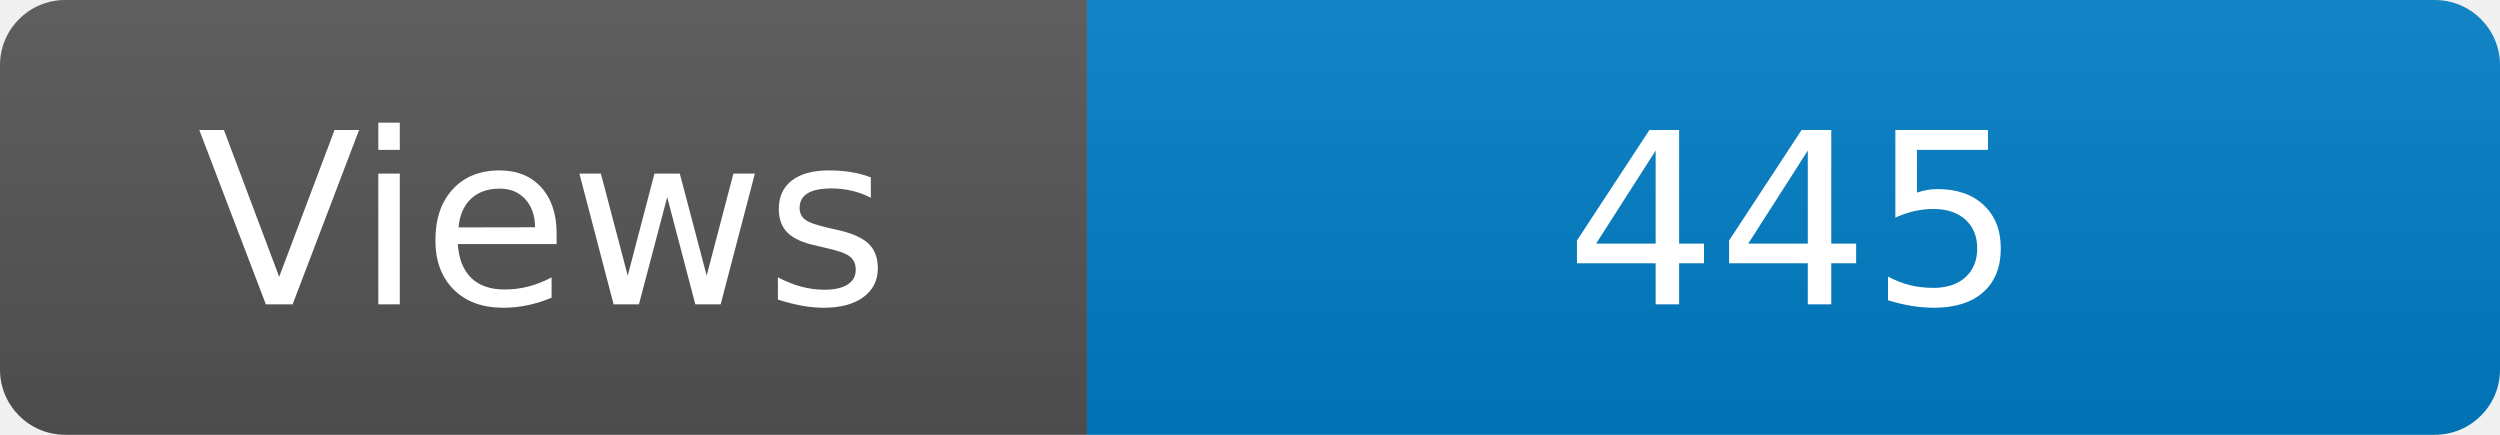
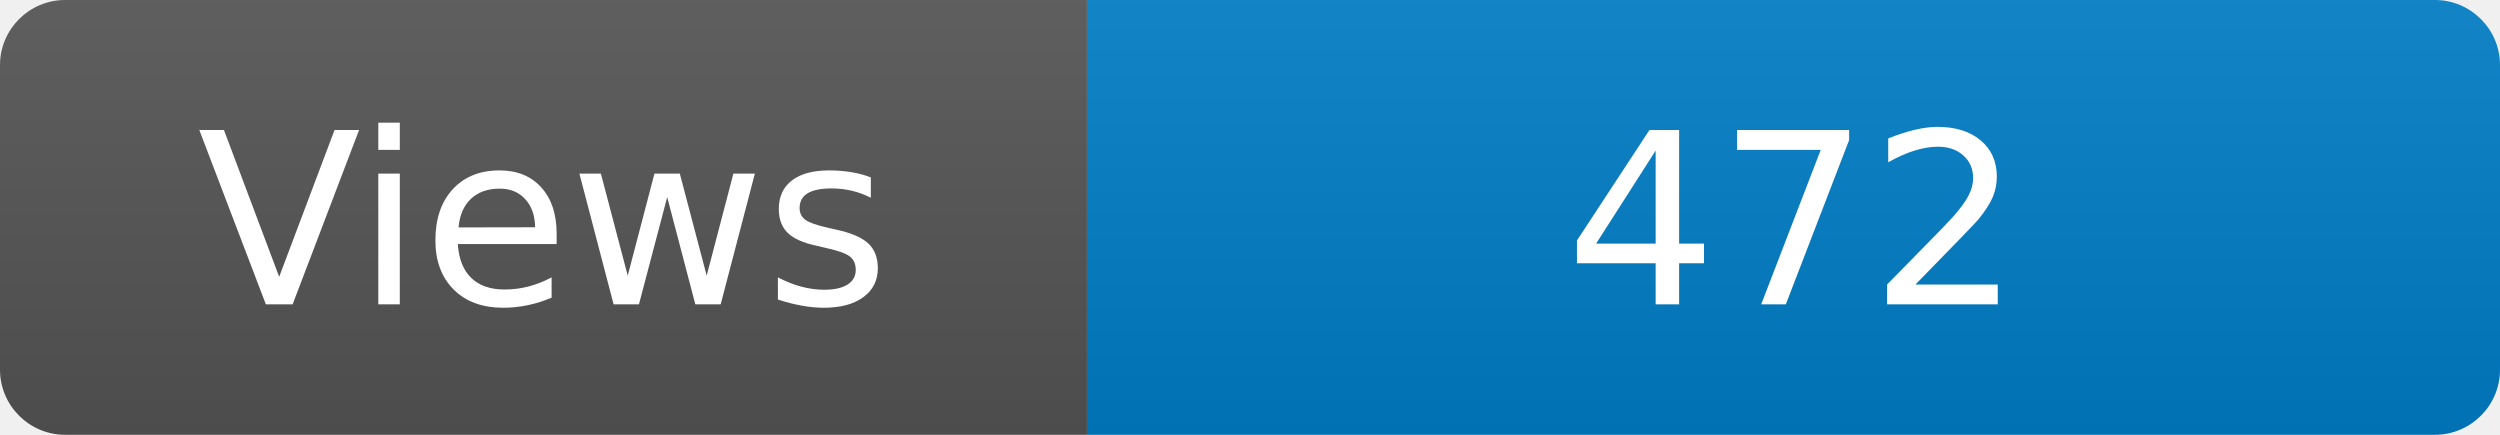
<svg xmlns="http://www.w3.org/2000/svg" width="115" height="20" role="img" aria-label="Maintained?: yes">
  <linearGradient id="s" x2="0" y2="100%">
    <stop offset="0" stop-color="#bbb" stop-opacity=".1" />
    <stop offset="1" stop-opacity=".1" />
  </linearGradient>
  <clipPath id="r">
    <rect width="115" height="20" rx="3" fill="#fff" />
  </clipPath>
  <g clip-path="url(#r)">
    <rect width="50" height="20" fill="#555" />
    <rect x="50" width="160" height="20" fill="#007ec6" />
    <rect width="115" height="20" fill="url(#s)" />
  </g>
  <g fill="#fff" text-anchor="middle" font-family="Verdana,Geneva,DejaVu Sans,sans-serif" font-size="110">
    <text x="250" y="140" transform="scale(.1)" fill="#fff">Views</text>
-     <text x="825" y="140" transform="scale(.1)" fill="#fff">445</text>
+     <text x="825" y="140" transform="scale(.1)" fill="#fff">472</text>
  </g>
</svg>
